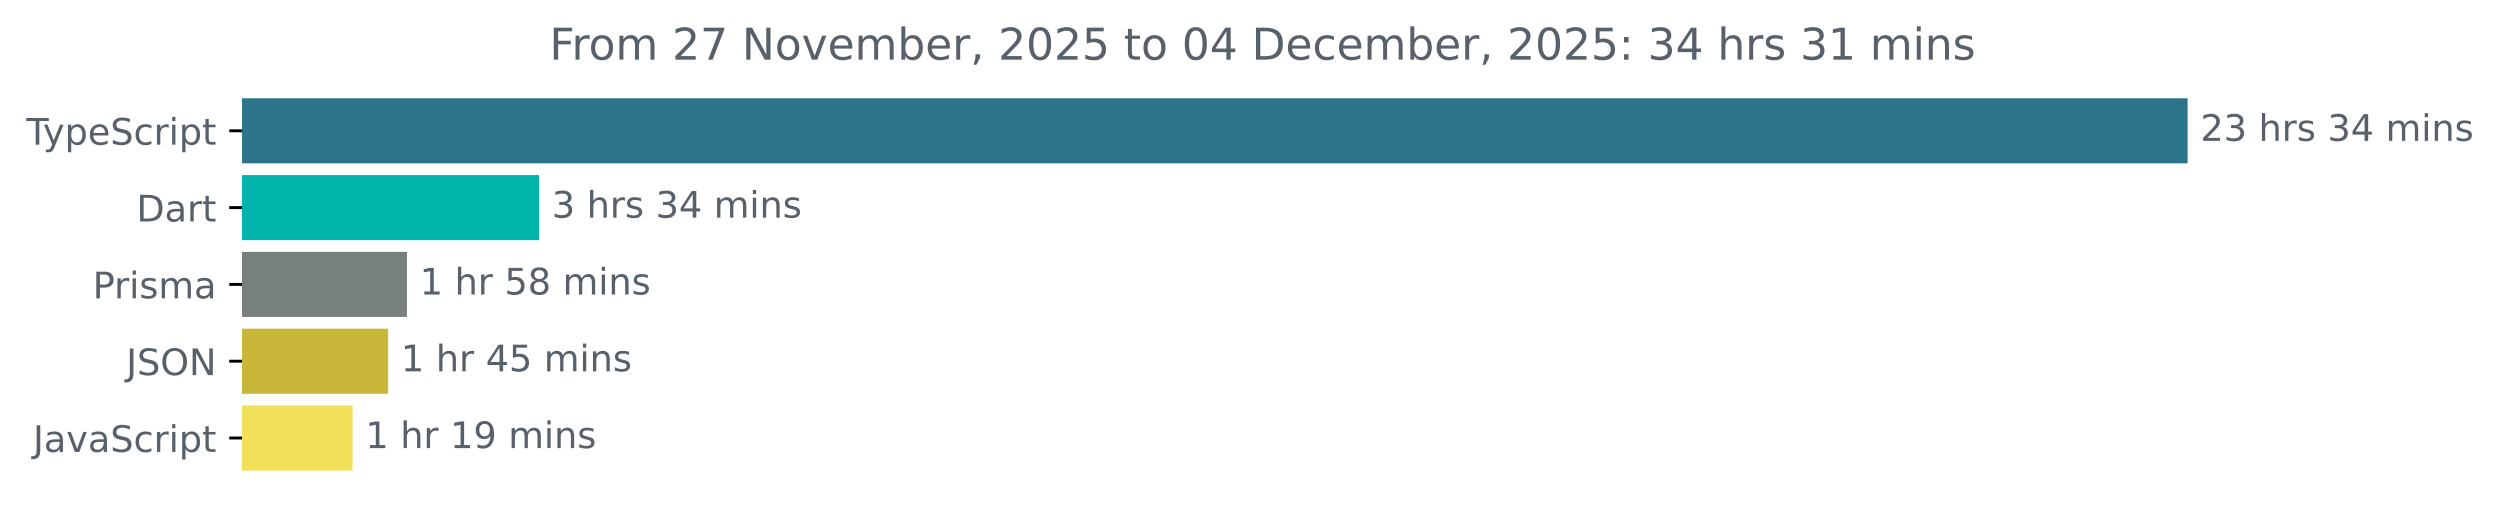
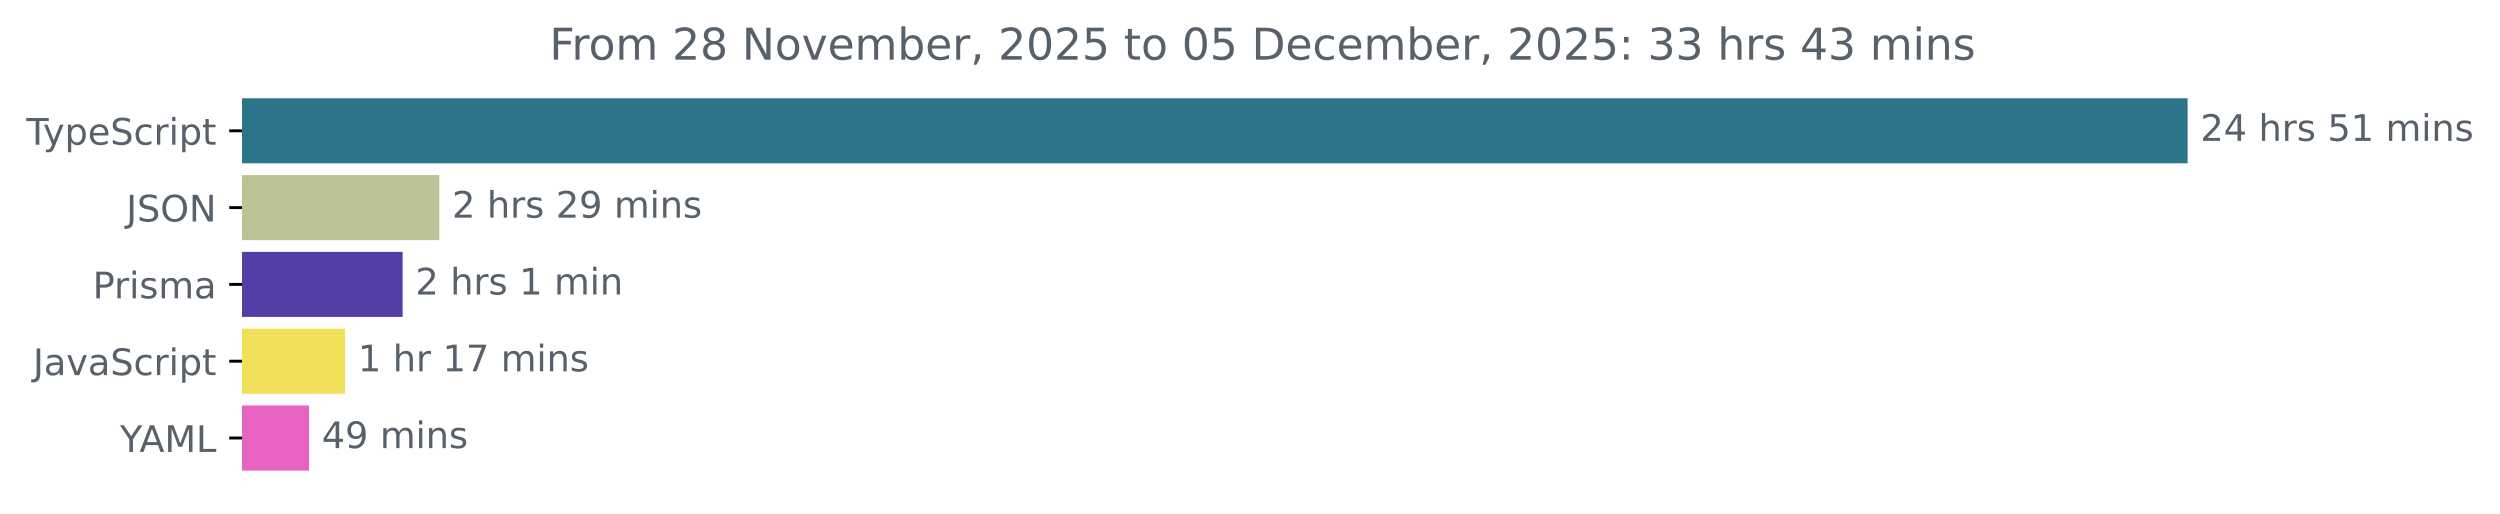
<svg xmlns="http://www.w3.org/2000/svg" xmlns:xlink="http://www.w3.org/1999/xlink" width="683.507pt" height="140.398pt" viewBox="0 0 683.507 140.398" version="1.1">
  <defs>
    <style type="text/css">*{stroke-linejoin: round; stroke-linecap: butt}</style>
  </defs>
  <g id="figure_1">
    <g id="patch_1">
      <path d="M -0 140.398  L 683.507 140.398  L 683.507 0  L -0 0  L -0 140.398  z " style="fill: none" />
    </g>
    <g id="axes_1">
      <g id="patch_2">
-         <path d="M 66.17 27.358  L 597.599 27.358  L 597.599 44.158  L 66.17 44.158  z " clip-path="url(#p8803902453)" style="fill: #2b7489; stroke: #2b7489; stroke-linejoin: miter" />
+         <path d="M 66.17 27.358  L 597.599 27.358  L 597.599 44.158  L 66.17 44.158  z " clip-path="url(#pb6e34f53d6)" style="fill: #2b7489; stroke: #2b7489; stroke-linejoin: miter" />
      </g>
      <g id="patch_3">
-         <path d="M 66.17 48.358  L 146.869 48.358  L 146.869 65.158  L 66.17 65.158  z " clip-path="url(#p8803902453)" style="fill: #00b4ab; stroke: #00b4ab; stroke-linejoin: miter" />
+         <path d="M 66.17 48.358  L 119.594 48.358  L 119.594 65.158  L 66.17 65.158  z " clip-path="url(#pb6e34f53d6)" style="fill: #bdc297; stroke: #bdc297; stroke-linejoin: miter" />
      </g>
      <g id="patch_4">
-         <path d="M 66.17 69.358  L 110.761 69.358  L 110.761 86.158  L 66.17 86.158  z " clip-path="url(#p8803902453)" style="fill: #78807b; stroke: #78807b; stroke-linejoin: miter" />
+         <path d="M 66.17 69.358  L 109.573 69.358  L 109.573 86.158  L 66.17 86.158  z " clip-path="url(#pb6e34f53d6)" style="fill: #543ea6; stroke: #543ea6; stroke-linejoin: miter" />
      </g>
      <g id="patch_5">
-         <path d="M 66.17 90.358  L 105.625 90.358  L 105.625 107.158  L 66.17 107.158  z " clip-path="url(#p8803902453)" style="fill: #c8b738; stroke: #c8b738; stroke-linejoin: miter" />
+         <path d="M 66.17 90.358  L 93.856 90.358  L 93.856 107.158  L 66.17 107.158  z " clip-path="url(#pb6e34f53d6)" style="fill: #f1e05a; stroke: #f1e05a; stroke-linejoin: miter" />
      </g>
      <g id="patch_6">
-         <path d="M 66.17 111.358  L 95.897 111.358  L 95.897 128.158  L 66.17 128.158  z " clip-path="url(#p8803902453)" style="fill: #f1e05a; stroke: #f1e05a; stroke-linejoin: miter" />
+         <path d="M 66.17 111.358  L 83.978 111.358  L 83.978 128.158  L 66.17 128.158  z " clip-path="url(#pb6e34f53d6)" style="fill: #e762c1; stroke: #e762c1; stroke-linejoin: miter" />
      </g>
      <g id="matplotlib.axis_1" />
      <g id="matplotlib.axis_2">
        <g id="ytick_1">
          <g id="line2d_1">
            <defs>
-               <path id="mde60768215" d="M 0 0  L -3.5 0  " style="stroke: #000000; stroke-width: 0.8" />
+               <path id="mbd07ec7a4b" d="M 0 0  L -3.5 0  " style="stroke: #000000; stroke-width: 0.8" />
            </defs>
            <g>
-               <use xlink:href="#mde60768215" x="66.17" y="35.758" style="stroke: #000000; stroke-width: 0.8" />
+               <use xlink:href="#mbd07ec7a4b" x="66.17" y="35.758" style="stroke: #000000; stroke-width: 0.8" />
            </g>
          </g>
          <g id="text_1">
            <g style="fill: #586069" transform="translate(7.2 39.55734) scale(0.1 -0.1)">
              <defs>
                <path id="DejaVuSans-54" d="M -19 4666  L 3928 4666  L 3928 4134  L 2272 4134  L 2272 0  L 1638 0  L 1638 4134  L -19 4134  L -19 4666  z " transform="scale(0.015625)" />
                <path id="DejaVuSans-79" d="M 2059 -325  Q 1816 -950 1584 -1140  Q 1353 -1331 966 -1331  L 506 -1331  L 506 -850  L 844 -850  Q 1081 -850 1212 -737  Q 1344 -625 1503 -206  L 1606 56  L 191 3500  L 800 3500  L 1894 763  L 2988 3500  L 3597 3500  L 2059 -325  z " transform="scale(0.015625)" />
                <path id="DejaVuSans-70" d="M 1159 525  L 1159 -1331  L 581 -1331  L 581 3500  L 1159 3500  L 1159 2969  Q 1341 3281 1617 3432  Q 1894 3584 2278 3584  Q 2916 3584 3314 3078  Q 3713 2572 3713 1747  Q 3713 922 3314 415  Q 2916 -91 2278 -91  Q 1894 -91 1617 61  Q 1341 213 1159 525  z M 3116 1747  Q 3116 2381 2855 2742  Q 2594 3103 2138 3103  Q 1681 3103 1420 2742  Q 1159 2381 1159 1747  Q 1159 1113 1420 752  Q 1681 391 2138 391  Q 2594 391 2855 752  Q 3116 1113 3116 1747  z " transform="scale(0.015625)" />
                <path id="DejaVuSans-65" d="M 3597 1894  L 3597 1613  L 953 1613  Q 991 1019 1311 708  Q 1631 397 2203 397  Q 2534 397 2845 478  Q 3156 559 3463 722  L 3463 178  Q 3153 47 2828 -22  Q 2503 -91 2169 -91  Q 1331 -91 842 396  Q 353 884 353 1716  Q 353 2575 817 3079  Q 1281 3584 2069 3584  Q 2775 3584 3186 3129  Q 3597 2675 3597 1894  z M 3022 2063  Q 3016 2534 2758 2815  Q 2500 3097 2075 3097  Q 1594 3097 1305 2825  Q 1016 2553 972 2059  L 3022 2063  z " transform="scale(0.015625)" />
                <path id="DejaVuSans-53" d="M 3425 4513  L 3425 3897  Q 3066 4069 2747 4153  Q 2428 4238 2131 4238  Q 1616 4238 1336 4038  Q 1056 3838 1056 3469  Q 1056 3159 1242 3001  Q 1428 2844 1947 2747  L 2328 2669  Q 3034 2534 3370 2195  Q 3706 1856 3706 1288  Q 3706 609 3251 259  Q 2797 -91 1919 -91  Q 1588 -91 1214 -16  Q 841 59 441 206  L 441 856  Q 825 641 1194 531  Q 1563 422 1919 422  Q 2459 422 2753 634  Q 3047 847 3047 1241  Q 3047 1584 2836 1778  Q 2625 1972 2144 2069  L 1759 2144  Q 1053 2284 737 2584  Q 422 2884 422 3419  Q 422 4038 858 4394  Q 1294 4750 2059 4750  Q 2388 4750 2728 4690  Q 3069 4631 3425 4513  z " transform="scale(0.015625)" />
                <path id="DejaVuSans-63" d="M 3122 3366  L 3122 2828  Q 2878 2963 2633 3030  Q 2388 3097 2138 3097  Q 1578 3097 1268 2742  Q 959 2388 959 1747  Q 959 1106 1268 751  Q 1578 397 2138 397  Q 2388 397 2633 464  Q 2878 531 3122 666  L 3122 134  Q 2881 22 2623 -34  Q 2366 -91 2075 -91  Q 1284 -91 818 406  Q 353 903 353 1747  Q 353 2603 823 3093  Q 1294 3584 2113 3584  Q 2378 3584 2631 3529  Q 2884 3475 3122 3366  z " transform="scale(0.015625)" />
                <path id="DejaVuSans-72" d="M 2631 2963  Q 2534 3019 2420 3045  Q 2306 3072 2169 3072  Q 1681 3072 1420 2755  Q 1159 2438 1159 1844  L 1159 0  L 581 0  L 581 3500  L 1159 3500  L 1159 2956  Q 1341 3275 1631 3429  Q 1922 3584 2338 3584  Q 2397 3584 2469 3576  Q 2541 3569 2628 3553  L 2631 2963  z " transform="scale(0.015625)" />
                <path id="DejaVuSans-69" d="M 603 3500  L 1178 3500  L 1178 0  L 603 0  L 603 3500  z M 603 4863  L 1178 4863  L 1178 4134  L 603 4134  L 603 4863  z " transform="scale(0.015625)" />
                <path id="DejaVuSans-74" d="M 1172 4494  L 1172 3500  L 2356 3500  L 2356 3053  L 1172 3053  L 1172 1153  Q 1172 725 1289 603  Q 1406 481 1766 481  L 2356 481  L 2356 0  L 1766 0  Q 1100 0 847 248  Q 594 497 594 1153  L 594 3053  L 172 3053  L 172 3500  L 594 3500  L 594 4494  L 1172 4494  z " transform="scale(0.015625)" />
              </defs>
              <use xlink:href="#DejaVuSans-54" />
              <use xlink:href="#DejaVuSans-79" x="45.459" />
              <use xlink:href="#DejaVuSans-70" x="104.639" />
              <use xlink:href="#DejaVuSans-65" x="168.115" />
              <use xlink:href="#DejaVuSans-53" x="229.639" />
              <use xlink:href="#DejaVuSans-63" x="293.115" />
              <use xlink:href="#DejaVuSans-72" x="348.096" />
              <use xlink:href="#DejaVuSans-69" x="389.209" />
              <use xlink:href="#DejaVuSans-70" x="416.992" />
              <use xlink:href="#DejaVuSans-74" x="480.469" />
            </g>
          </g>
        </g>
        <g id="ytick_2">
          <g id="line2d_2">
            <g>
-               <use xlink:href="#mde60768215" x="66.17" y="56.758" style="stroke: #000000; stroke-width: 0.8" />
+               <use xlink:href="#mbd07ec7a4b" x="66.17" y="56.758" style="stroke: #000000; stroke-width: 0.8" />
            </g>
          </g>
          <g id="text_2">
-             <g style="fill: #586069" transform="translate(37.31094 60.55734) scale(0.1 -0.1)">
-               <defs>
-                 <path id="DejaVuSans-44" d="M 1259 4147  L 1259 519  L 2022 519  Q 2988 519 3436 956  Q 3884 1394 3884 2338  Q 3884 3275 3436 3711  Q 2988 4147 2022 4147  L 1259 4147  z M 628 4666  L 1925 4666  Q 3281 4666 3915 4102  Q 4550 3538 4550 2338  Q 4550 1131 3912 565  Q 3275 0 1925 0  L 628 0  L 628 4666  z " transform="scale(0.015625)" />
-                 <path id="DejaVuSans-61" d="M 2194 1759  Q 1497 1759 1228 1600  Q 959 1441 959 1056  Q 959 750 1161 570  Q 1363 391 1709 391  Q 2188 391 2477 730  Q 2766 1069 2766 1631  L 2766 1759  L 2194 1759  z M 3341 1997  L 3341 0  L 2766 0  L 2766 531  Q 2569 213 2275 61  Q 1981 -91 1556 -91  Q 1019 -91 701 211  Q 384 513 384 1019  Q 384 1609 779 1909  Q 1175 2209 1959 2209  L 2766 2209  L 2766 2266  Q 2766 2663 2505 2880  Q 2244 3097 1772 3097  Q 1472 3097 1187 3025  Q 903 2953 641 2809  L 641 3341  Q 956 3463 1253 3523  Q 1550 3584 1831 3584  Q 2591 3584 2966 3190  Q 3341 2797 3341 1997  z " transform="scale(0.015625)" />
-               </defs>
-               <use xlink:href="#DejaVuSans-44" />
-               <use xlink:href="#DejaVuSans-61" x="77.002" />
-               <use xlink:href="#DejaVuSans-72" x="138.281" />
-               <use xlink:href="#DejaVuSans-74" x="179.395" />
+             <g style="fill: #586069" transform="translate(34.51875 60.55734) scale(0.1 -0.1)">
+               <defs>
+                 <path id="DejaVuSans-4a" d="M 628 4666  L 1259 4666  L 1259 325  Q 1259 -519 939 -900  Q 619 -1281 -91 -1281  L -331 -1281  L -331 -750  L -134 -750  Q 284 -750 456 -515  Q 628 -281 628 325  L 628 4666  z " transform="scale(0.015625)" />
+                 <path id="DejaVuSans-4f" d="M 2522 4238  Q 1834 4238 1429 3725  Q 1025 3213 1025 2328  Q 1025 1447 1429 934  Q 1834 422 2522 422  Q 3209 422 3611 934  Q 4013 1447 4013 2328  Q 4013 3213 3611 3725  Q 3209 4238 2522 4238  z M 2522 4750  Q 3503 4750 4090 4092  Q 4678 3434 4678 2328  Q 4678 1225 4090 567  Q 3503 -91 2522 -91  Q 1538 -91 948 565  Q 359 1222 359 2328  Q 359 3434 948 4092  Q 1538 4750 2522 4750  z " transform="scale(0.015625)" />
+                 <path id="DejaVuSans-4e" d="M 628 4666  L 1478 4666  L 3547 763  L 3547 4666  L 4159 4666  L 4159 0  L 3309 0  L 1241 3903  L 1241 0  L 628 0  L 628 4666  z " transform="scale(0.015625)" />
+               </defs>
+               <use xlink:href="#DejaVuSans-4a" />
+               <use xlink:href="#DejaVuSans-53" x="29.492" />
+               <use xlink:href="#DejaVuSans-4f" x="92.969" />
+               <use xlink:href="#DejaVuSans-4e" x="171.68" />
            </g>
          </g>
        </g>
        <g id="ytick_3">
          <g id="line2d_3">
            <g>
-               <use xlink:href="#mde60768215" x="66.17" y="77.758" style="stroke: #000000; stroke-width: 0.8" />
+               <use xlink:href="#mbd07ec7a4b" x="66.17" y="77.758" style="stroke: #000000; stroke-width: 0.8" />
            </g>
          </g>
          <g id="text_3">
            <g style="fill: #586069" transform="translate(25.34844 81.55734) scale(0.1 -0.1)">
              <defs>
                <path id="DejaVuSans-50" d="M 1259 4147  L 1259 2394  L 2053 2394  Q 2494 2394 2734 2622  Q 2975 2850 2975 3272  Q 2975 3691 2734 3919  Q 2494 4147 2053 4147  L 1259 4147  z M 628 4666  L 2053 4666  Q 2838 4666 3239 4311  Q 3641 3956 3641 3272  Q 3641 2581 3239 2228  Q 2838 1875 2053 1875  L 1259 1875  L 1259 0  L 628 0  L 628 4666  z " transform="scale(0.015625)" />
                <path id="DejaVuSans-73" d="M 2834 3397  L 2834 2853  Q 2591 2978 2328 3040  Q 2066 3103 1784 3103  Q 1356 3103 1142 2972  Q 928 2841 928 2578  Q 928 2378 1081 2264  Q 1234 2150 1697 2047  L 1894 2003  Q 2506 1872 2764 1633  Q 3022 1394 3022 966  Q 3022 478 2636 193  Q 2250 -91 1575 -91  Q 1294 -91 989 -36  Q 684 19 347 128  L 347 722  Q 666 556 975 473  Q 1284 391 1588 391  Q 1994 391 2212 530  Q 2431 669 2431 922  Q 2431 1156 2273 1281  Q 2116 1406 1581 1522  L 1381 1569  Q 847 1681 609 1914  Q 372 2147 372 2553  Q 372 3047 722 3315  Q 1072 3584 1716 3584  Q 2034 3584 2315 3537  Q 2597 3491 2834 3397  z " transform="scale(0.015625)" />
                <path id="DejaVuSans-6d" d="M 3328 2828  Q 3544 3216 3844 3400  Q 4144 3584 4550 3584  Q 5097 3584 5394 3201  Q 5691 2819 5691 2113  L 5691 0  L 5113 0  L 5113 2094  Q 5113 2597 4934 2840  Q 4756 3084 4391 3084  Q 3944 3084 3684 2787  Q 3425 2491 3425 1978  L 3425 0  L 2847 0  L 2847 2094  Q 2847 2600 2669 2842  Q 2491 3084 2119 3084  Q 1678 3084 1418 2786  Q 1159 2488 1159 1978  L 1159 0  L 581 0  L 581 3500  L 1159 3500  L 1159 2956  Q 1356 3278 1631 3431  Q 1906 3584 2284 3584  Q 2666 3584 2933 3390  Q 3200 3197 3328 2828  z " transform="scale(0.015625)" />
+                 <path id="DejaVuSans-61" d="M 2194 1759  Q 1497 1759 1228 1600  Q 959 1441 959 1056  Q 959 750 1161 570  Q 1363 391 1709 391  Q 2188 391 2477 730  Q 2766 1069 2766 1631  L 2766 1759  L 2194 1759  z M 3341 1997  L 3341 0  L 2766 0  L 2766 531  Q 2569 213 2275 61  Q 1981 -91 1556 -91  Q 1019 -91 701 211  Q 384 513 384 1019  Q 384 1609 779 1909  Q 1175 2209 1959 2209  L 2766 2209  L 2766 2266  Q 2766 2663 2505 2880  Q 2244 3097 1772 3097  Q 1472 3097 1187 3025  Q 903 2953 641 2809  L 641 3341  Q 956 3463 1253 3523  Q 1550 3584 1831 3584  Q 2591 3584 2966 3190  Q 3341 2797 3341 1997  z " transform="scale(0.015625)" />
              </defs>
              <use xlink:href="#DejaVuSans-50" />
              <use xlink:href="#DejaVuSans-72" x="58.553" />
              <use xlink:href="#DejaVuSans-69" x="99.666" />
              <use xlink:href="#DejaVuSans-73" x="127.449" />
              <use xlink:href="#DejaVuSans-6d" x="179.549" />
              <use xlink:href="#DejaVuSans-61" x="276.961" />
            </g>
          </g>
        </g>
        <g id="ytick_4">
          <g id="line2d_4">
            <g>
-               <use xlink:href="#mde60768215" x="66.17" y="98.758" style="stroke: #000000; stroke-width: 0.8" />
+               <use xlink:href="#mbd07ec7a4b" x="66.17" y="98.758" style="stroke: #000000; stroke-width: 0.8" />
            </g>
          </g>
          <g id="text_4">
-             <g style="fill: #586069" transform="translate(34.51875 102.5573) scale(0.1 -0.1)">
-               <defs>
-                 <path id="DejaVuSans-4a" d="M 628 4666  L 1259 4666  L 1259 325  Q 1259 -519 939 -900  Q 619 -1281 -91 -1281  L -331 -1281  L -331 -750  L -134 -750  Q 284 -750 456 -515  Q 628 -281 628 325  L 628 4666  z " transform="scale(0.015625)" />
-                 <path id="DejaVuSans-4f" d="M 2522 4238  Q 1834 4238 1429 3725  Q 1025 3213 1025 2328  Q 1025 1447 1429 934  Q 1834 422 2522 422  Q 3209 422 3611 934  Q 4013 1447 4013 2328  Q 4013 3213 3611 3725  Q 3209 4238 2522 4238  z M 2522 4750  Q 3503 4750 4090 4092  Q 4678 3434 4678 2328  Q 4678 1225 4090 567  Q 3503 -91 2522 -91  Q 1538 -91 948 565  Q 359 1222 359 2328  Q 359 3434 948 4092  Q 1538 4750 2522 4750  z " transform="scale(0.015625)" />
-                 <path id="DejaVuSans-4e" d="M 628 4666  L 1478 4666  L 3547 763  L 3547 4666  L 4159 4666  L 4159 0  L 3309 0  L 1241 3903  L 1241 0  L 628 0  L 628 4666  z " transform="scale(0.015625)" />
-               </defs>
-               <use xlink:href="#DejaVuSans-4a" />
-               <use xlink:href="#DejaVuSans-53" x="29.492" />
-               <use xlink:href="#DejaVuSans-4f" x="92.969" />
-               <use xlink:href="#DejaVuSans-4e" x="171.68" />
-             </g>
-           </g>
-         </g>
-         <g id="ytick_5">
-           <g id="line2d_5">
-             <g>
-               <use xlink:href="#mde60768215" x="66.17" y="119.758" style="stroke: #000000; stroke-width: 0.8" />
-             </g>
-           </g>
-           <g id="text_5">
-             <g style="fill: #586069" transform="translate(9.040625 123.5573) scale(0.1 -0.1)">
+             <g style="fill: #586069" transform="translate(9.040625 102.5573) scale(0.1 -0.1)">
              <defs>
                <path id="DejaVuSans-76" d="M 191 3500  L 800 3500  L 1894 563  L 2988 3500  L 3597 3500  L 2284 0  L 1503 0  L 191 3500  z " transform="scale(0.015625)" />
              </defs>
              <use xlink:href="#DejaVuSans-4a" />
              <use xlink:href="#DejaVuSans-61" x="29.492" />
              <use xlink:href="#DejaVuSans-76" x="90.771" />
              <use xlink:href="#DejaVuSans-61" x="149.951" />
              <use xlink:href="#DejaVuSans-53" x="211.23" />
              <use xlink:href="#DejaVuSans-63" x="274.707" />
              <use xlink:href="#DejaVuSans-72" x="329.688" />
              <use xlink:href="#DejaVuSans-69" x="370.801" />
              <use xlink:href="#DejaVuSans-70" x="398.584" />
              <use xlink:href="#DejaVuSans-74" x="462.061" />
            </g>
          </g>
        </g>
+         <g id="ytick_5">
+           <g id="line2d_5">
+             <g>
+               <use xlink:href="#mbd07ec7a4b" x="66.17" y="119.758" style="stroke: #000000; stroke-width: 0.8" />
+             </g>
+           </g>
+           <g id="text_5">
+             <g style="fill: #586069" transform="translate(32.79688 123.5573) scale(0.1 -0.1)">
+               <defs>
+                 <path id="DejaVuSans-59" d="M -13 4666  L 666 4666  L 1959 2747  L 3244 4666  L 3922 4666  L 2272 2222  L 2272 0  L 1638 0  L 1638 2222  L -13 4666  z " transform="scale(0.015625)" />
+                 <path id="DejaVuSans-41" d="M 2188 4044  L 1331 1722  L 3047 1722  L 2188 4044  z M 1831 4666  L 2547 4666  L 4325 0  L 3669 0  L 3244 1197  L 1141 1197  L 716 0  L 50 0  L 1831 4666  z " transform="scale(0.015625)" />
+                 <path id="DejaVuSans-4d" d="M 628 4666  L 1569 4666  L 2759 1491  L 3956 4666  L 4897 4666  L 4897 0  L 4281 0  L 4281 4097  L 3078 897  L 2444 897  L 1241 4097  L 1241 0  L 628 0  L 628 4666  z " transform="scale(0.015625)" />
+                 <path id="DejaVuSans-4c" d="M 628 4666  L 1259 4666  L 1259 531  L 3531 531  L 3531 0  L 628 0  L 628 4666  z " transform="scale(0.015625)" />
+               </defs>
+               <use xlink:href="#DejaVuSans-59" />
+               <use xlink:href="#DejaVuSans-41" x="53.334" />
+               <use xlink:href="#DejaVuSans-4d" x="121.742" />
+               <use xlink:href="#DejaVuSans-4c" x="208.021" />
+             </g>
+           </g>
+         </g>
      </g>
      <g id="text_6">
        <g style="fill: #586069" transform="translate(601.5989 38.5175) scale(0.1 -0.1)">
          <defs>
            <path id="DejaVuSans-32" d="M 1228 531  L 3431 531  L 3431 0  L 469 0  L 469 531  Q 828 903 1448 1529  Q 2069 2156 2228 2338  Q 2531 2678 2651 2914  Q 2772 3150 2772 3378  Q 2772 3750 2511 3984  Q 2250 4219 1831 4219  Q 1534 4219 1204 4116  Q 875 4013 500 3803  L 500 4441  Q 881 4594 1212 4672  Q 1544 4750 1819 4750  Q 2544 4750 2975 4387  Q 3406 4025 3406 3419  Q 3406 3131 3298 2873  Q 3191 2616 2906 2266  Q 2828 2175 2409 1742  Q 1991 1309 1228 531  z " transform="scale(0.015625)" />
-             <path id="DejaVuSans-33" d="M 2597 2516  Q 3050 2419 3304 2112  Q 3559 1806 3559 1356  Q 3559 666 3084 287  Q 2609 -91 1734 -91  Q 1441 -91 1130 -33  Q 819 25 488 141  L 488 750  Q 750 597 1062 519  Q 1375 441 1716 441  Q 2309 441 2620 675  Q 2931 909 2931 1356  Q 2931 1769 2642 2001  Q 2353 2234 1838 2234  L 1294 2234  L 1294 2753  L 1863 2753  Q 2328 2753 2575 2939  Q 2822 3125 2822 3475  Q 2822 3834 2567 4026  Q 2313 4219 1838 4219  Q 1578 4219 1281 4162  Q 984 4106 628 3988  L 628 4550  Q 988 4650 1302 4700  Q 1616 4750 1894 4750  Q 2613 4750 3031 4423  Q 3450 4097 3450 3541  Q 3450 3153 3228 2886  Q 3006 2619 2597 2516  z " transform="scale(0.015625)" />
+             <path id="DejaVuSans-34" d="M 2419 4116  L 825 1625  L 2419 1625  L 2419 4116  z M 2253 4666  L 3047 4666  L 3047 1625  L 3713 1625  L 3713 1100  L 3047 1100  L 3047 0  L 2419 0  L 2419 1100  L 313 1100  L 313 1709  L 2253 4666  z " transform="scale(0.015625)" />
            <path id="DejaVuSans-20" transform="scale(0.015625)" />
            <path id="DejaVuSans-68" d="M 3513 2113  L 3513 0  L 2938 0  L 2938 2094  Q 2938 2591 2744 2837  Q 2550 3084 2163 3084  Q 1697 3084 1428 2787  Q 1159 2491 1159 1978  L 1159 0  L 581 0  L 581 4863  L 1159 4863  L 1159 2956  Q 1366 3272 1645 3428  Q 1925 3584 2291 3584  Q 2894 3584 3203 3211  Q 3513 2838 3513 2113  z " transform="scale(0.015625)" />
-             <path id="DejaVuSans-34" d="M 2419 4116  L 825 1625  L 2419 1625  L 2419 4116  z M 2253 4666  L 3047 4666  L 3047 1625  L 3713 1625  L 3713 1100  L 3047 1100  L 3047 0  L 2419 0  L 2419 1100  L 313 1100  L 313 1709  L 2253 4666  z " transform="scale(0.015625)" />
+             <path id="DejaVuSans-35" d="M 691 4666  L 3169 4666  L 3169 4134  L 1269 4134  L 1269 2991  Q 1406 3038 1543 3061  Q 1681 3084 1819 3084  Q 2600 3084 3056 2656  Q 3513 2228 3513 1497  Q 3513 744 3044 326  Q 2575 -91 1722 -91  Q 1428 -91 1123 -41  Q 819 9 494 109  L 494 744  Q 775 591 1075 516  Q 1375 441 1709 441  Q 2250 441 2565 725  Q 2881 1009 2881 1497  Q 2881 1984 2565 2268  Q 2250 2553 1709 2553  Q 1456 2553 1204 2497  Q 953 2441 691 2322  L 691 4666  z " transform="scale(0.015625)" />
+             <path id="DejaVuSans-31" d="M 794 531  L 1825 531  L 1825 4091  L 703 3866  L 703 4441  L 1819 4666  L 2450 4666  L 2450 531  L 3481 531  L 3481 0  L 794 0  L 794 531  z " transform="scale(0.015625)" />
            <path id="DejaVuSans-6e" d="M 3513 2113  L 3513 0  L 2938 0  L 2938 2094  Q 2938 2591 2744 2837  Q 2550 3084 2163 3084  Q 1697 3084 1428 2787  Q 1159 2491 1159 1978  L 1159 0  L 581 0  L 581 3500  L 1159 3500  L 1159 2956  Q 1366 3272 1645 3428  Q 1925 3584 2291 3584  Q 2894 3584 3203 3211  Q 3513 2838 3513 2113  z " transform="scale(0.015625)" />
          </defs>
          <use xlink:href="#DejaVuSans-32" />
-           <use xlink:href="#DejaVuSans-33" x="63.623" />
+           <use xlink:href="#DejaVuSans-34" x="63.623" />
          <use xlink:href="#DejaVuSans-20" x="127.246" />
          <use xlink:href="#DejaVuSans-68" x="159.033" />
          <use xlink:href="#DejaVuSans-72" x="222.412" />
          <use xlink:href="#DejaVuSans-73" x="263.525" />
          <use xlink:href="#DejaVuSans-20" x="315.625" />
-           <use xlink:href="#DejaVuSans-33" x="347.412" />
-           <use xlink:href="#DejaVuSans-34" x="411.035" />
+           <use xlink:href="#DejaVuSans-35" x="347.412" />
+           <use xlink:href="#DejaVuSans-31" x="411.035" />
          <use xlink:href="#DejaVuSans-20" x="474.658" />
          <use xlink:href="#DejaVuSans-6d" x="506.445" />
          <use xlink:href="#DejaVuSans-69" x="603.857" />
          <use xlink:href="#DejaVuSans-6e" x="631.641" />
          <use xlink:href="#DejaVuSans-73" x="695.02" />
        </g>
      </g>
      <g id="text_7">
-         <g style="fill: #586069" transform="translate(150.869 59.5175) scale(0.1 -0.1)">
-           <use xlink:href="#DejaVuSans-33" />
+         <g style="fill: #586069" transform="translate(123.5943 59.5175) scale(0.1 -0.1)">
+           <defs>
+             <path id="DejaVuSans-39" d="M 703 97  L 703 672  Q 941 559 1184 500  Q 1428 441 1663 441  Q 2288 441 2617 861  Q 2947 1281 2994 2138  Q 2813 1869 2534 1725  Q 2256 1581 1919 1581  Q 1219 1581 811 2004  Q 403 2428 403 3163  Q 403 3881 828 4315  Q 1253 4750 1959 4750  Q 2769 4750 3195 4129  Q 3622 3509 3622 2328  Q 3622 1225 3098 567  Q 2575 -91 1691 -91  Q 1453 -91 1209 -44  Q 966 3 703 97  z M 1959 2075  Q 2384 2075 2632 2365  Q 2881 2656 2881 3163  Q 2881 3666 2632 3958  Q 2384 4250 1959 4250  Q 1534 4250 1286 3958  Q 1038 3666 1038 3163  Q 1038 2656 1286 2365  Q 1534 2075 1959 2075  z " transform="scale(0.015625)" />
+           </defs>
+           <use xlink:href="#DejaVuSans-32" />
          <use xlink:href="#DejaVuSans-20" x="63.623" />
          <use xlink:href="#DejaVuSans-68" x="95.41" />
          <use xlink:href="#DejaVuSans-72" x="158.789" />
          <use xlink:href="#DejaVuSans-73" x="199.902" />
          <use xlink:href="#DejaVuSans-20" x="252.002" />
-           <use xlink:href="#DejaVuSans-33" x="283.789" />
-           <use xlink:href="#DejaVuSans-34" x="347.412" />
+           <use xlink:href="#DejaVuSans-32" x="283.789" />
+           <use xlink:href="#DejaVuSans-39" x="347.412" />
          <use xlink:href="#DejaVuSans-20" x="411.035" />
          <use xlink:href="#DejaVuSans-6d" x="442.822" />
          <use xlink:href="#DejaVuSans-69" x="540.234" />
          <use xlink:href="#DejaVuSans-6e" x="568.018" />
          <use xlink:href="#DejaVuSans-73" x="631.396" />
        </g>
      </g>
      <g id="text_8">
-         <g style="fill: #586069" transform="translate(114.7608 80.5175) scale(0.1 -0.1)">
-           <defs>
-             <path id="DejaVuSans-31" d="M 794 531  L 1825 531  L 1825 4091  L 703 3866  L 703 4441  L 1819 4666  L 2450 4666  L 2450 531  L 3481 531  L 3481 0  L 794 0  L 794 531  z " transform="scale(0.015625)" />
-             <path id="DejaVuSans-35" d="M 691 4666  L 3169 4666  L 3169 4134  L 1269 4134  L 1269 2991  Q 1406 3038 1543 3061  Q 1681 3084 1819 3084  Q 2600 3084 3056 2656  Q 3513 2228 3513 1497  Q 3513 744 3044 326  Q 2575 -91 1722 -91  Q 1428 -91 1123 -41  Q 819 9 494 109  L 494 744  Q 775 591 1075 516  Q 1375 441 1709 441  Q 2250 441 2565 725  Q 2881 1009 2881 1497  Q 2881 1984 2565 2268  Q 2250 2553 1709 2553  Q 1456 2553 1204 2497  Q 953 2441 691 2322  L 691 4666  z " transform="scale(0.015625)" />
-             <path id="DejaVuSans-38" d="M 2034 2216  Q 1584 2216 1326 1975  Q 1069 1734 1069 1313  Q 1069 891 1326 650  Q 1584 409 2034 409  Q 2484 409 2743 651  Q 3003 894 3003 1313  Q 3003 1734 2745 1975  Q 2488 2216 2034 2216  z M 1403 2484  Q 997 2584 770 2862  Q 544 3141 544 3541  Q 544 4100 942 4425  Q 1341 4750 2034 4750  Q 2731 4750 3128 4425  Q 3525 4100 3525 3541  Q 3525 3141 3298 2862  Q 3072 2584 2669 2484  Q 3125 2378 3379 2068  Q 3634 1759 3634 1313  Q 3634 634 3220 271  Q 2806 -91 2034 -91  Q 1263 -91 848 271  Q 434 634 434 1313  Q 434 1759 690 2068  Q 947 2378 1403 2484  z M 1172 3481  Q 1172 3119 1398 2916  Q 1625 2713 2034 2713  Q 2441 2713 2670 2916  Q 2900 3119 2900 3481  Q 2900 3844 2670 4047  Q 2441 4250 2034 4250  Q 1625 4250 1398 4047  Q 1172 3844 1172 3481  z " transform="scale(0.015625)" />
-           </defs>
-           <use xlink:href="#DejaVuSans-31" />
+         <g style="fill: #586069" transform="translate(113.5728 80.5175) scale(0.1 -0.1)">
+           <use xlink:href="#DejaVuSans-32" />
          <use xlink:href="#DejaVuSans-20" x="63.623" />
          <use xlink:href="#DejaVuSans-68" x="95.41" />
          <use xlink:href="#DejaVuSans-72" x="158.789" />
-           <use xlink:href="#DejaVuSans-20" x="199.902" />
-           <use xlink:href="#DejaVuSans-35" x="231.689" />
-           <use xlink:href="#DejaVuSans-38" x="295.312" />
-           <use xlink:href="#DejaVuSans-20" x="358.936" />
-           <use xlink:href="#DejaVuSans-6d" x="390.723" />
-           <use xlink:href="#DejaVuSans-69" x="488.135" />
-           <use xlink:href="#DejaVuSans-6e" x="515.918" />
-           <use xlink:href="#DejaVuSans-73" x="579.297" />
+           <use xlink:href="#DejaVuSans-73" x="199.902" />
+           <use xlink:href="#DejaVuSans-20" x="252.002" />
+           <use xlink:href="#DejaVuSans-31" x="283.789" />
+           <use xlink:href="#DejaVuSans-20" x="347.412" />
+           <use xlink:href="#DejaVuSans-6d" x="379.199" />
+           <use xlink:href="#DejaVuSans-69" x="476.611" />
+           <use xlink:href="#DejaVuSans-6e" x="504.395" />
        </g>
      </g>
      <g id="text_9">
-         <g style="fill: #586069" transform="translate(109.6247 101.5175) scale(0.1 -0.1)">
-           <use xlink:href="#DejaVuSans-31" />
-           <use xlink:href="#DejaVuSans-20" x="63.623" />
-           <use xlink:href="#DejaVuSans-68" x="95.41" />
-           <use xlink:href="#DejaVuSans-72" x="158.789" />
-           <use xlink:href="#DejaVuSans-20" x="199.902" />
-           <use xlink:href="#DejaVuSans-34" x="231.689" />
-           <use xlink:href="#DejaVuSans-35" x="295.312" />
-           <use xlink:href="#DejaVuSans-20" x="358.936" />
-           <use xlink:href="#DejaVuSans-6d" x="390.723" />
-           <use xlink:href="#DejaVuSans-69" x="488.135" />
-           <use xlink:href="#DejaVuSans-6e" x="515.918" />
-           <use xlink:href="#DejaVuSans-73" x="579.297" />
-         </g>
-       </g>
-       <g id="text_10">
-         <g style="fill: #586069" transform="translate(99.89732 122.5175) scale(0.1 -0.1)">
+         <g style="fill: #586069" transform="translate(97.85564 101.5175) scale(0.1 -0.1)">
          <defs>
-             <path id="DejaVuSans-39" d="M 703 97  L 703 672  Q 941 559 1184 500  Q 1428 441 1663 441  Q 2288 441 2617 861  Q 2947 1281 2994 2138  Q 2813 1869 2534 1725  Q 2256 1581 1919 1581  Q 1219 1581 811 2004  Q 403 2428 403 3163  Q 403 3881 828 4315  Q 1253 4750 1959 4750  Q 2769 4750 3195 4129  Q 3622 3509 3622 2328  Q 3622 1225 3098 567  Q 2575 -91 1691 -91  Q 1453 -91 1209 -44  Q 966 3 703 97  z M 1959 2075  Q 2384 2075 2632 2365  Q 2881 2656 2881 3163  Q 2881 3666 2632 3958  Q 2384 4250 1959 4250  Q 1534 4250 1286 3958  Q 1038 3666 1038 3163  Q 1038 2656 1286 2365  Q 1534 2075 1959 2075  z " transform="scale(0.015625)" />
+             <path id="DejaVuSans-37" d="M 525 4666  L 3525 4666  L 3525 4397  L 1831 0  L 1172 0  L 2766 4134  L 525 4134  L 525 4666  z " transform="scale(0.015625)" />
          </defs>
          <use xlink:href="#DejaVuSans-31" />
          <use xlink:href="#DejaVuSans-20" x="63.623" />
          <use xlink:href="#DejaVuSans-68" x="95.41" />
          <use xlink:href="#DejaVuSans-72" x="158.789" />
          <use xlink:href="#DejaVuSans-20" x="199.902" />
          <use xlink:href="#DejaVuSans-31" x="231.689" />
-           <use xlink:href="#DejaVuSans-39" x="295.312" />
+           <use xlink:href="#DejaVuSans-37" x="295.312" />
          <use xlink:href="#DejaVuSans-20" x="358.936" />
          <use xlink:href="#DejaVuSans-6d" x="390.723" />
          <use xlink:href="#DejaVuSans-69" x="488.135" />
          <use xlink:href="#DejaVuSans-6e" x="515.918" />
          <use xlink:href="#DejaVuSans-73" x="579.297" />
        </g>
      </g>
+       <g id="text_10">
+         <g style="fill: #586069" transform="translate(87.97832 122.5175) scale(0.1 -0.1)">
+           <use xlink:href="#DejaVuSans-34" />
+           <use xlink:href="#DejaVuSans-39" x="63.623" />
+           <use xlink:href="#DejaVuSans-20" x="127.246" />
+           <use xlink:href="#DejaVuSans-6d" x="159.033" />
+           <use xlink:href="#DejaVuSans-69" x="256.445" />
+           <use xlink:href="#DejaVuSans-6e" x="284.229" />
+           <use xlink:href="#DejaVuSans-73" x="347.607" />
+         </g>
+       </g>
      <g id="text_11">
        <g style="fill: #586069" transform="translate(150.2294 16.31812) scale(0.12 -0.12)">
          <defs>
            <path id="DejaVuSans-46" d="M 628 4666  L 3309 4666  L 3309 4134  L 1259 4134  L 1259 2759  L 3109 2759  L 3109 2228  L 1259 2228  L 1259 0  L 628 0  L 628 4666  z " transform="scale(0.015625)" />
            <path id="DejaVuSans-6f" d="M 1959 3097  Q 1497 3097 1228 2736  Q 959 2375 959 1747  Q 959 1119 1226 758  Q 1494 397 1959 397  Q 2419 397 2687 759  Q 2956 1122 2956 1747  Q 2956 2369 2687 2733  Q 2419 3097 1959 3097  z M 1959 3584  Q 2709 3584 3137 3096  Q 3566 2609 3566 1747  Q 3566 888 3137 398  Q 2709 -91 1959 -91  Q 1206 -91 779 398  Q 353 888 353 1747  Q 353 2609 779 3096  Q 1206 3584 1959 3584  z " transform="scale(0.015625)" />
-             <path id="DejaVuSans-37" d="M 525 4666  L 3525 4666  L 3525 4397  L 1831 0  L 1172 0  L 2766 4134  L 525 4134  L 525 4666  z " transform="scale(0.015625)" />
+             <path id="DejaVuSans-38" d="M 2034 2216  Q 1584 2216 1326 1975  Q 1069 1734 1069 1313  Q 1069 891 1326 650  Q 1584 409 2034 409  Q 2484 409 2743 651  Q 3003 894 3003 1313  Q 3003 1734 2745 1975  Q 2488 2216 2034 2216  z M 1403 2484  Q 997 2584 770 2862  Q 544 3141 544 3541  Q 544 4100 942 4425  Q 1341 4750 2034 4750  Q 2731 4750 3128 4425  Q 3525 4100 3525 3541  Q 3525 3141 3298 2862  Q 3072 2584 2669 2484  Q 3125 2378 3379 2068  Q 3634 1759 3634 1313  Q 3634 634 3220 271  Q 2806 -91 2034 -91  Q 1263 -91 848 271  Q 434 634 434 1313  Q 434 1759 690 2068  Q 947 2378 1403 2484  z M 1172 3481  Q 1172 3119 1398 2916  Q 1625 2713 2034 2713  Q 2441 2713 2670 2916  Q 2900 3119 2900 3481  Q 2900 3844 2670 4047  Q 2441 4250 2034 4250  Q 1625 4250 1398 4047  Q 1172 3844 1172 3481  z " transform="scale(0.015625)" />
            <path id="DejaVuSans-62" d="M 3116 1747  Q 3116 2381 2855 2742  Q 2594 3103 2138 3103  Q 1681 3103 1420 2742  Q 1159 2381 1159 1747  Q 1159 1113 1420 752  Q 1681 391 2138 391  Q 2594 391 2855 752  Q 3116 1113 3116 1747  z M 1159 2969  Q 1341 3281 1617 3432  Q 1894 3584 2278 3584  Q 2916 3584 3314 3078  Q 3713 2572 3713 1747  Q 3713 922 3314 415  Q 2916 -91 2278 -91  Q 1894 -91 1617 61  Q 1341 213 1159 525  L 1159 0  L 581 0  L 581 4863  L 1159 4863  L 1159 2969  z " transform="scale(0.015625)" />
            <path id="DejaVuSans-2c" d="M 750 794  L 1409 794  L 1409 256  L 897 -744  L 494 -744  L 750 256  L 750 794  z " transform="scale(0.015625)" />
            <path id="DejaVuSans-30" d="M 2034 4250  Q 1547 4250 1301 3770  Q 1056 3291 1056 2328  Q 1056 1369 1301 889  Q 1547 409 2034 409  Q 2525 409 2770 889  Q 3016 1369 3016 2328  Q 3016 3291 2770 3770  Q 2525 4250 2034 4250  z M 2034 4750  Q 2819 4750 3233 4129  Q 3647 3509 3647 2328  Q 3647 1150 3233 529  Q 2819 -91 2034 -91  Q 1250 -91 836 529  Q 422 1150 422 2328  Q 422 3509 836 4129  Q 1250 4750 2034 4750  z " transform="scale(0.015625)" />
+             <path id="DejaVuSans-44" d="M 1259 4147  L 1259 519  L 2022 519  Q 2988 519 3436 956  Q 3884 1394 3884 2338  Q 3884 3275 3436 3711  Q 2988 4147 2022 4147  L 1259 4147  z M 628 4666  L 1925 4666  Q 3281 4666 3915 4102  Q 4550 3538 4550 2338  Q 4550 1131 3912 565  Q 3275 0 1925 0  L 628 0  L 628 4666  z " transform="scale(0.015625)" />
            <path id="DejaVuSans-3a" d="M 750 794  L 1409 794  L 1409 0  L 750 0  L 750 794  z M 750 3309  L 1409 3309  L 1409 2516  L 750 2516  L 750 3309  z " transform="scale(0.015625)" />
+             <path id="DejaVuSans-33" d="M 2597 2516  Q 3050 2419 3304 2112  Q 3559 1806 3559 1356  Q 3559 666 3084 287  Q 2609 -91 1734 -91  Q 1441 -91 1130 -33  Q 819 25 488 141  L 488 750  Q 750 597 1062 519  Q 1375 441 1716 441  Q 2309 441 2620 675  Q 2931 909 2931 1356  Q 2931 1769 2642 2001  Q 2353 2234 1838 2234  L 1294 2234  L 1294 2753  L 1863 2753  Q 2328 2753 2575 2939  Q 2822 3125 2822 3475  Q 2822 3834 2567 4026  Q 2313 4219 1838 4219  Q 1578 4219 1281 4162  Q 984 4106 628 3988  L 628 4550  Q 988 4650 1302 4700  Q 1616 4750 1894 4750  Q 2613 4750 3031 4423  Q 3450 4097 3450 3541  Q 3450 3153 3228 2886  Q 3006 2619 2597 2516  z " transform="scale(0.015625)" />
          </defs>
          <use xlink:href="#DejaVuSans-46" />
          <use xlink:href="#DejaVuSans-72" x="50.27" />
          <use xlink:href="#DejaVuSans-6f" x="89.133" />
          <use xlink:href="#DejaVuSans-6d" x="150.314" />
          <use xlink:href="#DejaVuSans-20" x="247.727" />
          <use xlink:href="#DejaVuSans-32" x="279.514" />
-           <use xlink:href="#DejaVuSans-37" x="343.137" />
+           <use xlink:href="#DejaVuSans-38" x="343.137" />
          <use xlink:href="#DejaVuSans-20" x="406.76" />
          <use xlink:href="#DejaVuSans-4e" x="438.547" />
          <use xlink:href="#DejaVuSans-6f" x="513.352" />
          <use xlink:href="#DejaVuSans-76" x="574.533" />
          <use xlink:href="#DejaVuSans-65" x="633.713" />
          <use xlink:href="#DejaVuSans-6d" x="695.236" />
          <use xlink:href="#DejaVuSans-62" x="792.648" />
          <use xlink:href="#DejaVuSans-65" x="856.125" />
          <use xlink:href="#DejaVuSans-72" x="917.648" />
          <use xlink:href="#DejaVuSans-2c" x="958.762" />
          <use xlink:href="#DejaVuSans-20" x="990.549" />
          <use xlink:href="#DejaVuSans-32" x="1022.336" />
          <use xlink:href="#DejaVuSans-30" x="1085.959" />
          <use xlink:href="#DejaVuSans-32" x="1149.582" />
          <use xlink:href="#DejaVuSans-35" x="1213.205" />
          <use xlink:href="#DejaVuSans-20" x="1276.828" />
          <use xlink:href="#DejaVuSans-74" x="1308.615" />
          <use xlink:href="#DejaVuSans-6f" x="1347.824" />
          <use xlink:href="#DejaVuSans-20" x="1409.006" />
          <use xlink:href="#DejaVuSans-30" x="1440.793" />
-           <use xlink:href="#DejaVuSans-34" x="1504.416" />
+           <use xlink:href="#DejaVuSans-35" x="1504.416" />
          <use xlink:href="#DejaVuSans-20" x="1568.039" />
          <use xlink:href="#DejaVuSans-44" x="1599.826" />
          <use xlink:href="#DejaVuSans-65" x="1676.828" />
          <use xlink:href="#DejaVuSans-63" x="1738.352" />
          <use xlink:href="#DejaVuSans-65" x="1793.332" />
          <use xlink:href="#DejaVuSans-6d" x="1854.855" />
          <use xlink:href="#DejaVuSans-62" x="1952.268" />
          <use xlink:href="#DejaVuSans-65" x="2015.744" />
          <use xlink:href="#DejaVuSans-72" x="2077.268" />
          <use xlink:href="#DejaVuSans-2c" x="2118.381" />
          <use xlink:href="#DejaVuSans-20" x="2150.168" />
          <use xlink:href="#DejaVuSans-32" x="2181.955" />
          <use xlink:href="#DejaVuSans-30" x="2245.578" />
          <use xlink:href="#DejaVuSans-32" x="2309.201" />
          <use xlink:href="#DejaVuSans-35" x="2372.824" />
          <use xlink:href="#DejaVuSans-3a" x="2436.447" />
          <use xlink:href="#DejaVuSans-20" x="2470.139" />
          <use xlink:href="#DejaVuSans-33" x="2501.926" />
-           <use xlink:href="#DejaVuSans-34" x="2565.549" />
+           <use xlink:href="#DejaVuSans-33" x="2565.549" />
          <use xlink:href="#DejaVuSans-20" x="2629.172" />
          <use xlink:href="#DejaVuSans-68" x="2660.959" />
          <use xlink:href="#DejaVuSans-72" x="2724.338" />
          <use xlink:href="#DejaVuSans-73" x="2765.451" />
          <use xlink:href="#DejaVuSans-20" x="2817.551" />
-           <use xlink:href="#DejaVuSans-33" x="2849.338" />
-           <use xlink:href="#DejaVuSans-31" x="2912.961" />
+           <use xlink:href="#DejaVuSans-34" x="2849.338" />
+           <use xlink:href="#DejaVuSans-33" x="2912.961" />
          <use xlink:href="#DejaVuSans-20" x="2976.584" />
          <use xlink:href="#DejaVuSans-6d" x="3008.371" />
          <use xlink:href="#DejaVuSans-69" x="3105.783" />
          <use xlink:href="#DejaVuSans-6e" x="3133.566" />
          <use xlink:href="#DejaVuSans-73" x="3196.945" />
        </g>
      </g>
    </g>
  </g>
  <defs>
-     <clipPath id="p8803902453">
+     <clipPath id="pb6e34f53d6">
      <rect x="66.17" y="22.318" width="558" height="110.88" />
    </clipPath>
  </defs>
</svg>
